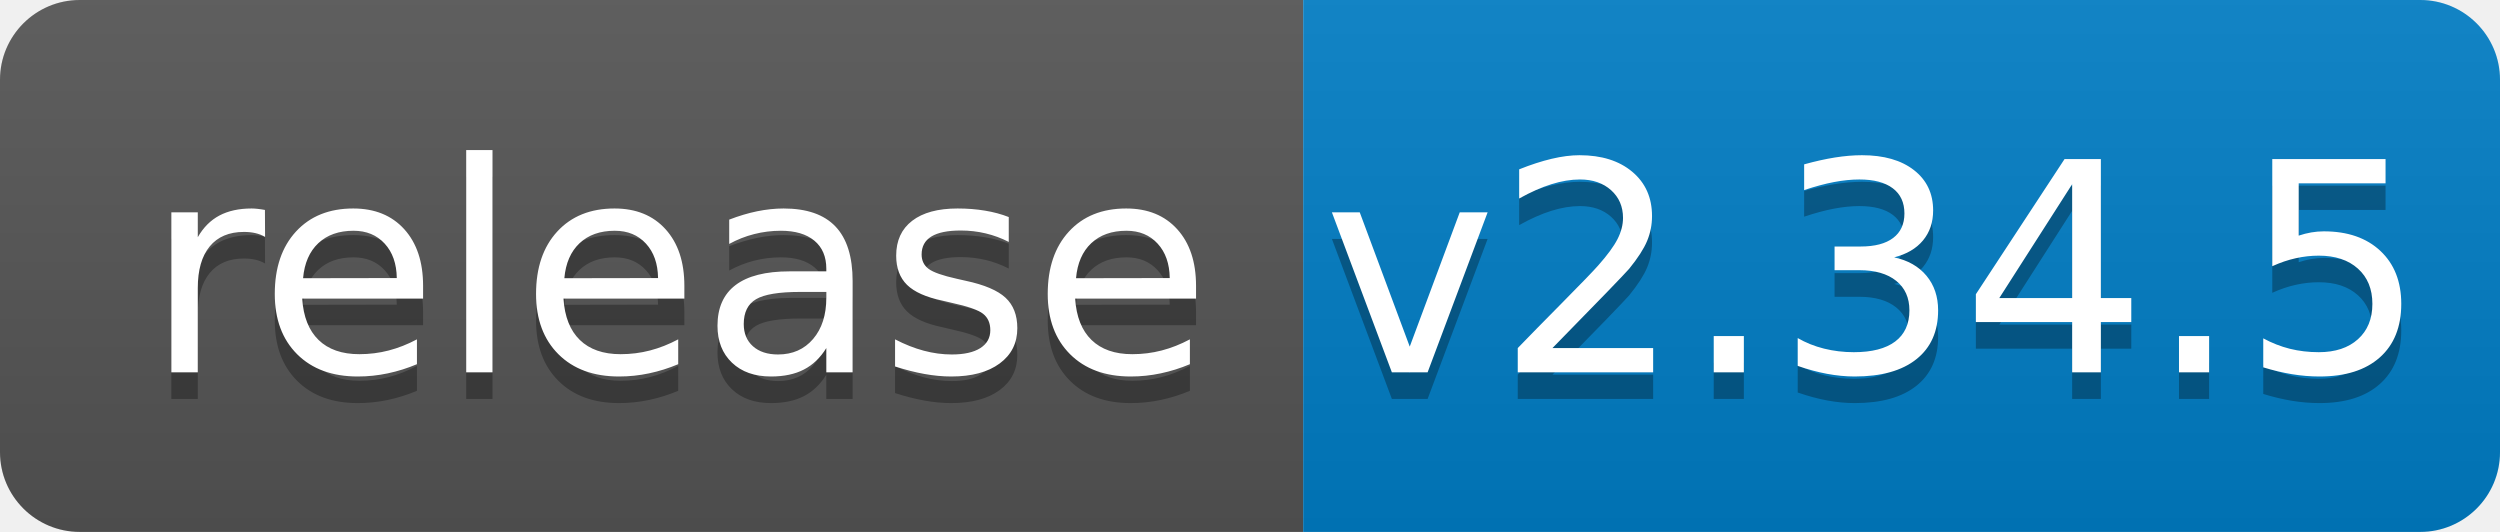
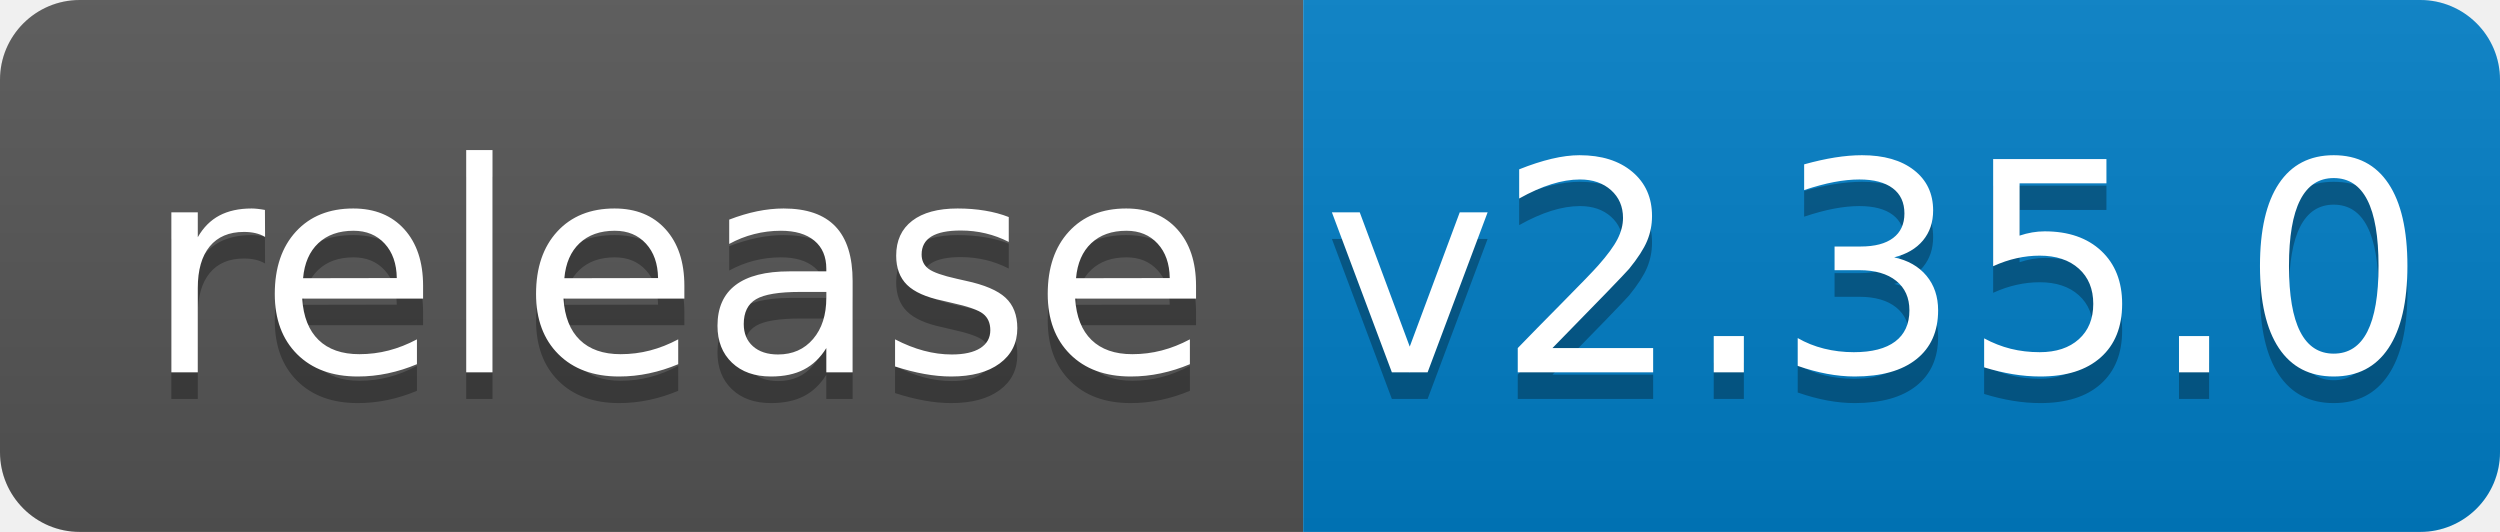
<svg xmlns="http://www.w3.org/2000/svg" width="94" height="20">
  <linearGradient id="b" x2="0" y2="100%">
    <stop offset="0" stop-color="#bbb" stop-opacity=".1" />
    <stop offset="1" stop-opacity=".1" />
  </linearGradient>
  <clipPath id="a">
    <rect width="94" height="20" rx="3" fill="#fff" />
  </clipPath>
  <g clip-path="url(#a)">
    <path fill="#555" d="M0 0h49v20H0z" />
    <path fill="#007ec6" d="M49 0h45v20H49z" />
    <path fill="url(#b)" d="M0 0h94v20H0z" />
  </g>
  <g fill="#fff" text-anchor="middle" font-family="DejaVu Sans,Verdana,Geneva,sans-serif" font-size="110">
    <text x="255" y="150" fill="#010101" fill-opacity=".3" transform="scale(.1)" textLength="390">release</text>
    <text x="255" y="140" transform="scale(.1)" textLength="390">release</text>
-     <text x="705" y="150" fill="#010101" fill-opacity=".3" transform="scale(.1)" textLength="350">v2.34.5</text>
-     <text x="705" y="140" transform="scale(.1)" textLength="350">v2.34.5</text>
+     <text x="705" y="150" fill="#010101" fill-opacity=".3" transform="scale(.1)" textLength="350">v2.35.0</text>
+     <text x="705" y="140" transform="scale(.1)" textLength="350">v2.35.0</text>
  </g>
</svg>
